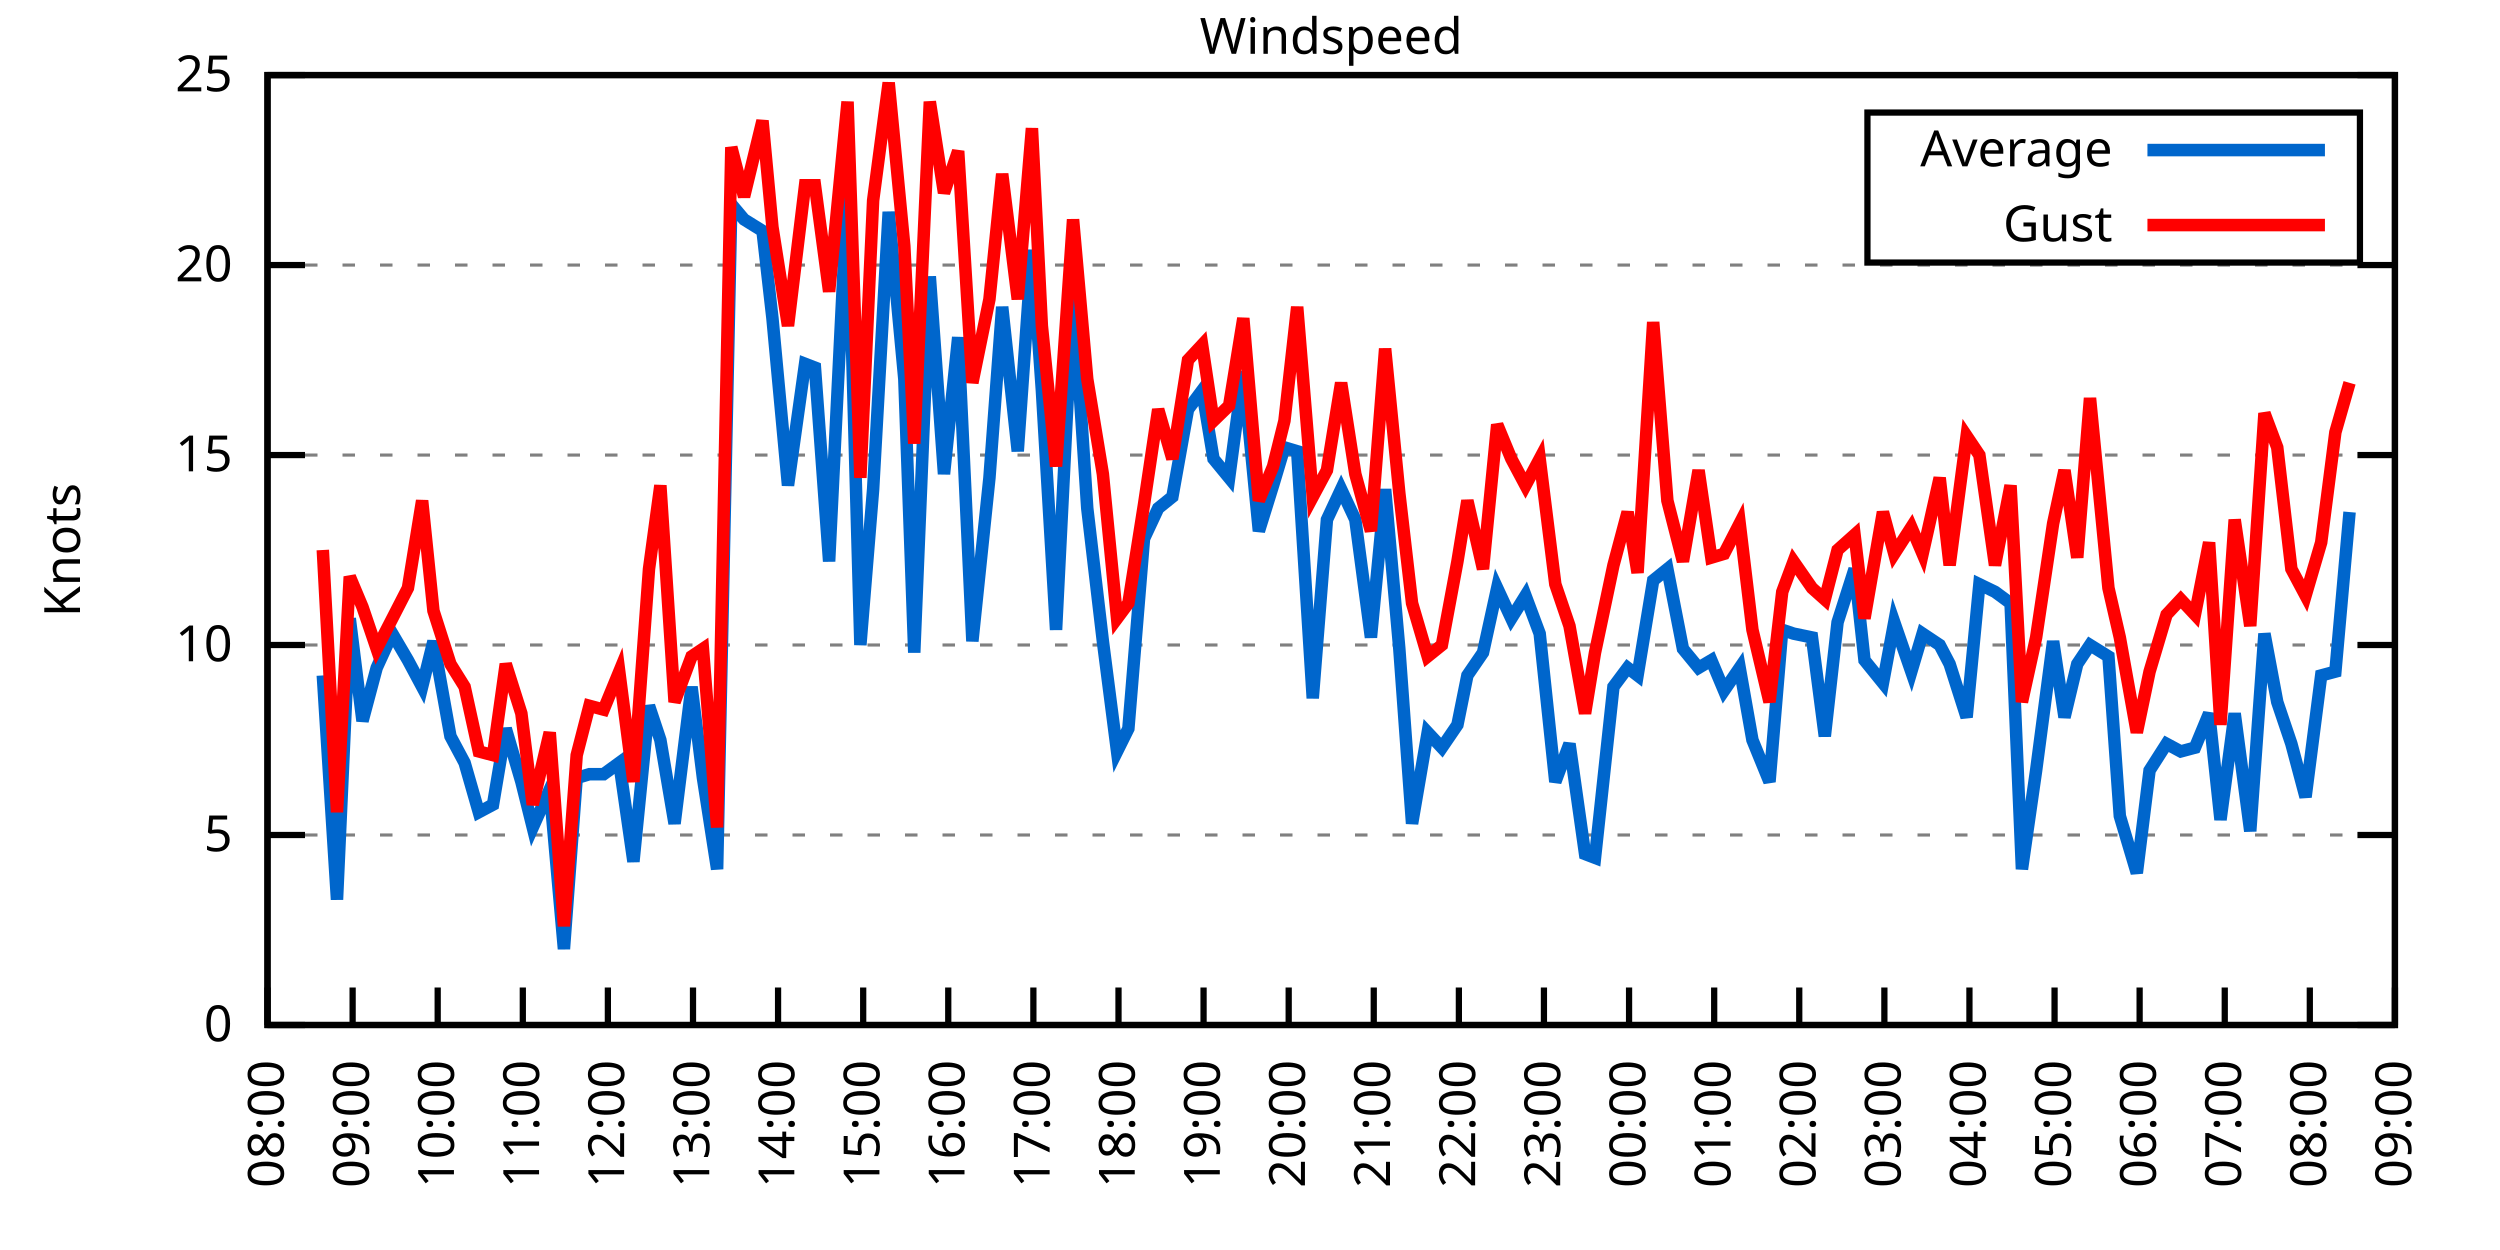
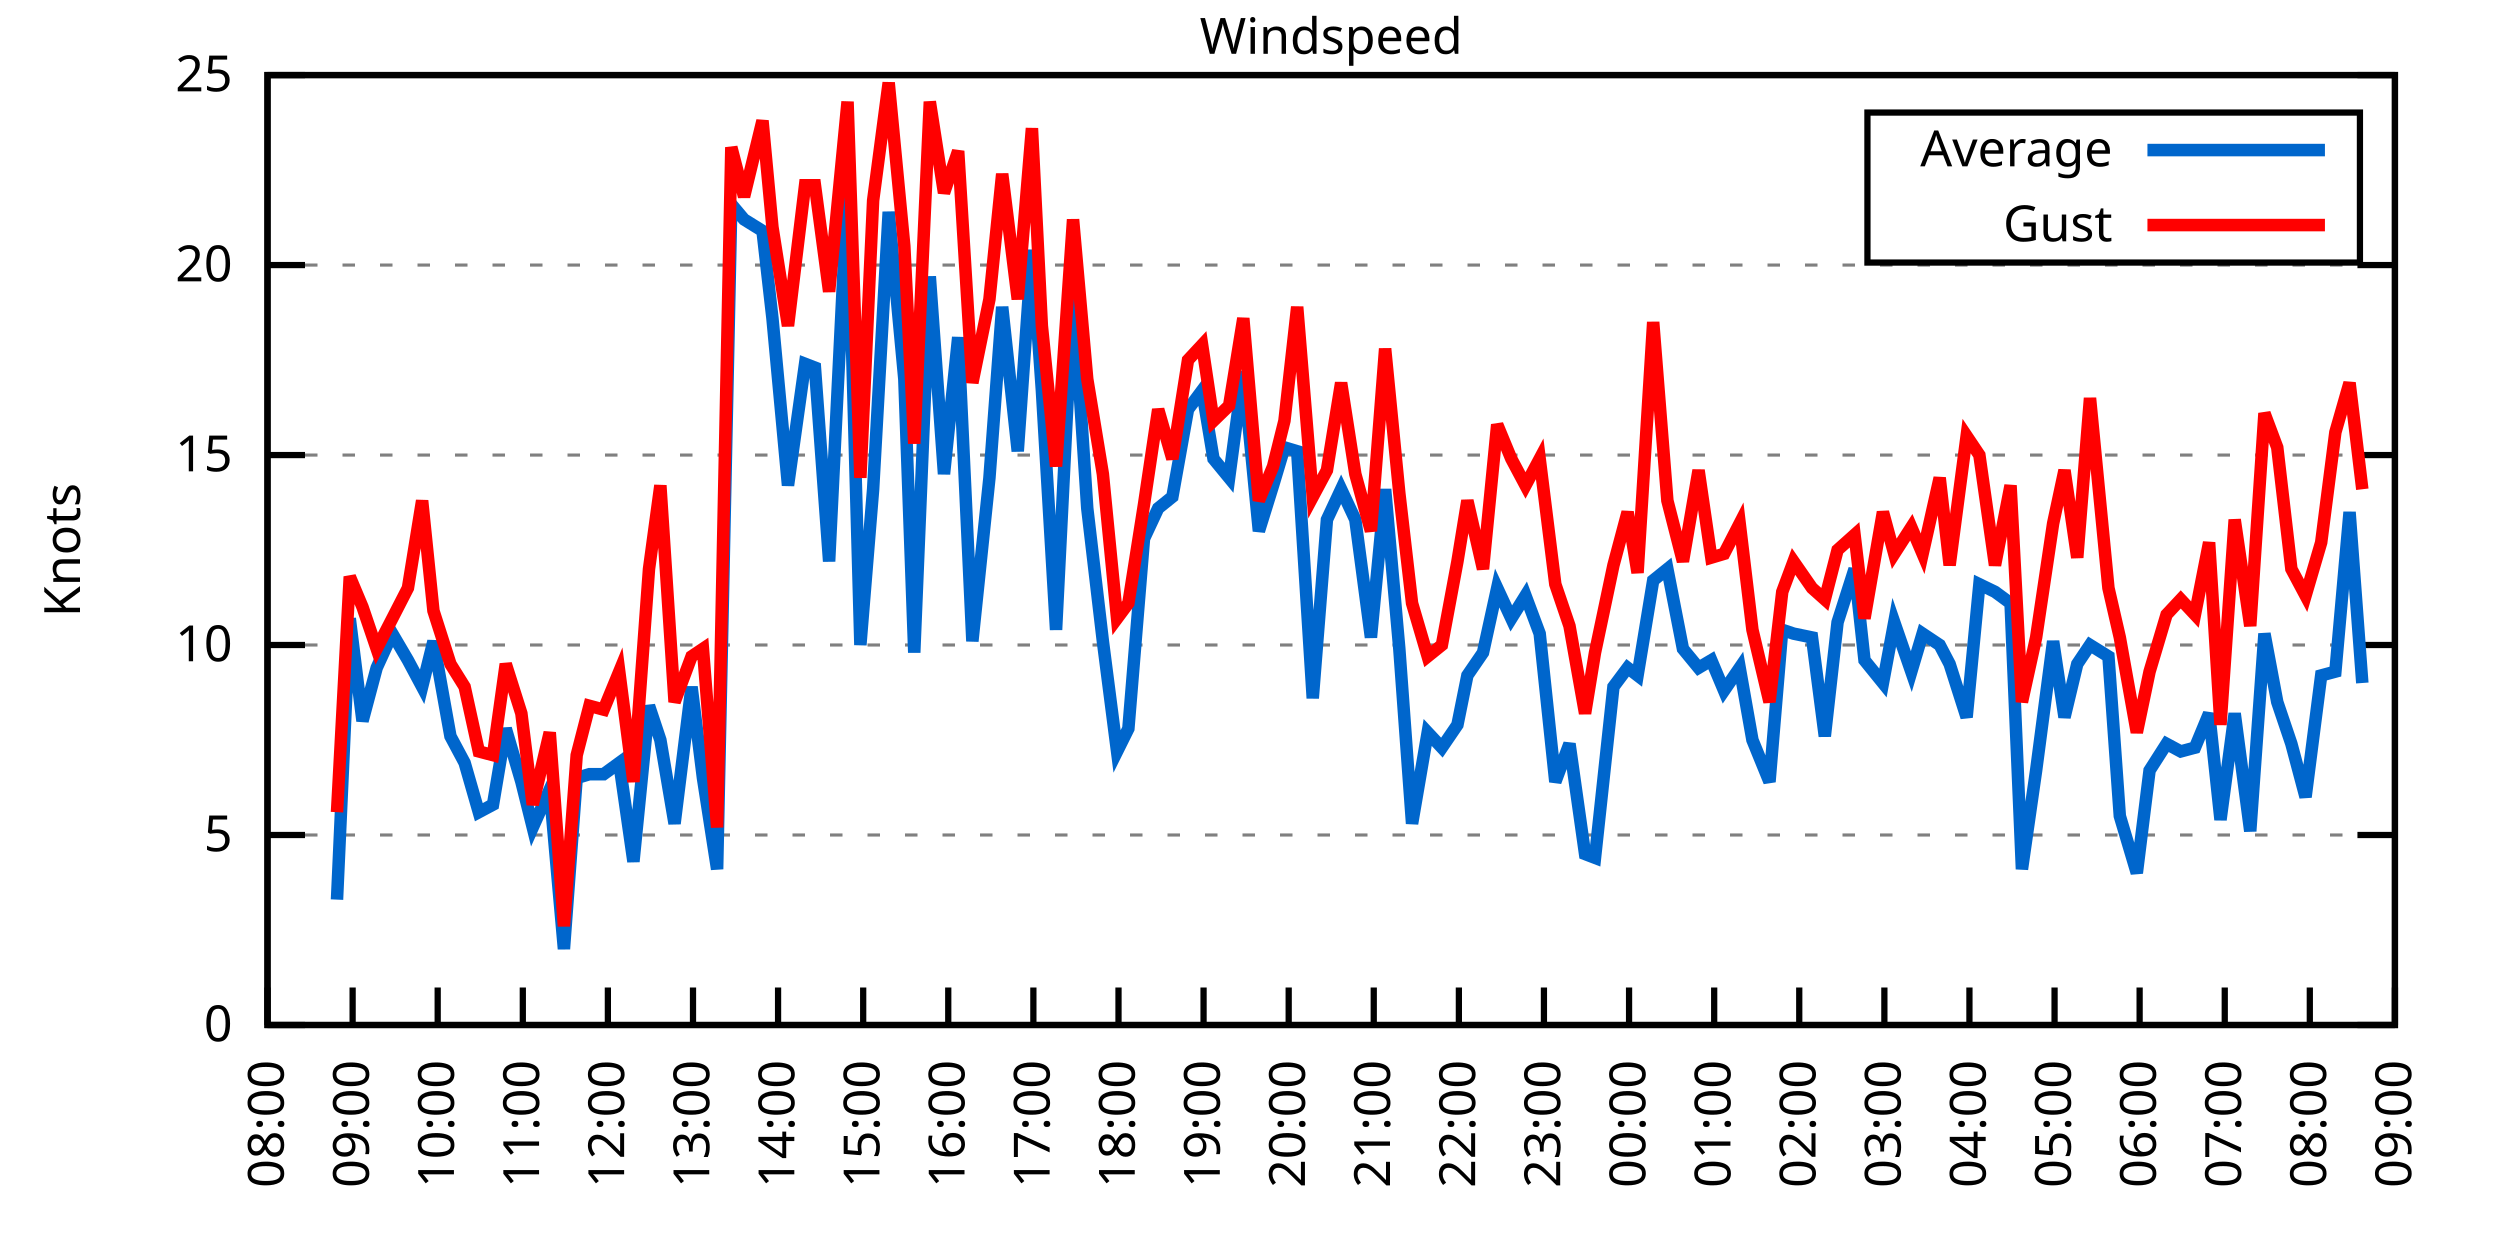
<svg xmlns="http://www.w3.org/2000/svg" xmlns:xlink="http://www.w3.org/1999/xlink" width="400" height="200" viewBox="0 0 400 200">
  <g id="gnuplot_canvas">
    <rect x="0" y="0" width="400" height="200" fill="none" />
    <defs>
      <circle id="gpDot" r="0.5" stroke-width="0.5" stroke="currentColor" />
      <path id="gpPt0" stroke-width="0.333" stroke="currentColor" d="M-1,0 h2 M0,-1 v2" />
      <path id="gpPt1" stroke-width="0.333" stroke="currentColor" d="M-1,-1 L1,1 M1,-1 L-1,1" />
      <path id="gpPt2" stroke-width="0.333" stroke="currentColor" d="M-1,0 L1,0 M0,-1 L0,1 M-1,-1 L1,1 M-1,1 L1,-1" />
      <rect id="gpPt3" stroke-width="0.333" stroke="currentColor" x="-1" y="-1" width="2" height="2" />
      <rect id="gpPt4" stroke-width="0.333" stroke="currentColor" fill="currentColor" x="-1" y="-1" width="2" height="2" />
      <circle id="gpPt5" stroke-width="0.333" stroke="currentColor" cx="0" cy="0" r="1" />
      <use xlink:href="#gpPt5" id="gpPt6" fill="currentColor" stroke="none" />
      <path id="gpPt7" stroke-width="0.333" stroke="currentColor" d="M0,-1.33 L-1.33,0.67 L1.33,0.67 z" />
      <use xlink:href="#gpPt7" id="gpPt8" fill="currentColor" stroke="none" />
      <use xlink:href="#gpPt7" id="gpPt9" stroke="currentColor" transform="rotate(180)" />
      <use xlink:href="#gpPt9" id="gpPt10" fill="currentColor" stroke="none" />
      <use xlink:href="#gpPt3" id="gpPt11" stroke="currentColor" transform="rotate(45)" />
      <use xlink:href="#gpPt11" id="gpPt12" fill="currentColor" stroke="none" />
      <path id="gpPt13" stroke-width="0.333" stroke="currentColor" d="M0,1.330 L1.265,0.411 L0.782,-1.067 L-0.782,-1.076 L-1.265,0.411 z" />
      <use xlink:href="#gpPt13" id="gpPt14" fill="currentColor" stroke="none" />
      <filter id="textbox" filterUnits="objectBoundingBox" x="0" y="0" height="1" width="1">
        <feFlood flood-color="white" flood-opacity="1" result="bgnd" />
        <feComposite in="SourceGraphic" in2="bgnd" operator="atop" />
      </filter>
      <filter id="greybox" filterUnits="objectBoundingBox" x="0" y="0" height="1" width="1">
        <feFlood flood-color="lightgrey" flood-opacity="1" result="grey" />
        <feComposite in="SourceGraphic" in2="grey" operator="atop" />
      </filter>
    </defs>
    <g fill="none" color="white" stroke="currentColor" stroke-width="1.00" stroke-linecap="butt" stroke-linejoin="miter">
</g>
    <g fill="none" color="black" stroke="currentColor" stroke-width="1.00" stroke-linecap="butt" stroke-linejoin="miter">
      <g stroke="none" shape-rendering="crispEdges">
        <polygon fill="rgb(255, 255, 255)" points="42.80,164.00 383.18,164.00 383.18,12.02 42.80,12.02 " />
      </g>
    </g>
    <g fill="none" color="black" stroke="currentColor" stroke-width="1.00" stroke-linecap="butt" stroke-linejoin="miter">
</g>
    <g fill="none" color="black" stroke="black" stroke-width="0.50" stroke-linecap="butt" stroke-linejoin="miter">
</g>
    <g fill="none" color="gray" stroke="currentColor" stroke-width="0.50" stroke-linecap="butt" stroke-linejoin="miter">
      <path stroke="gray" stroke-dasharray="2,4" class="gridline" d="M42.80,164.00 L383.19,164.00  " />
    </g>
    <g fill="none" color="gray" stroke="gray" stroke-width="1.00" stroke-linecap="butt" stroke-linejoin="miter">
</g>
    <g fill="none" color="black" stroke="currentColor" stroke-width="1.00" stroke-linecap="butt" stroke-linejoin="miter">
      <path stroke="black" d="M42.80,164.00 L48.80,164.00 M383.19,164.00 L377.19,164.00  " />
      <g transform="translate(37.20,166.60)" stroke="none" fill="black" font-family="Sans" font-size="8.00" text-anchor="end">
        <text>
          <tspan font-family="Sans"> 0</tspan>
        </text>
      </g>
    </g>
    <g fill="none" color="black" stroke="currentColor" stroke-width="1.00" stroke-linecap="butt" stroke-linejoin="miter">
</g>
    <g fill="none" color="black" stroke="black" stroke-width="0.50" stroke-linecap="butt" stroke-linejoin="miter">
</g>
    <g fill="none" color="gray" stroke="currentColor" stroke-width="0.50" stroke-linecap="butt" stroke-linejoin="miter">
      <path stroke="gray" stroke-dasharray="2,4" class="gridline" d="M42.80,133.60 L383.19,133.60  " />
    </g>
    <g fill="none" color="gray" stroke="gray" stroke-width="1.00" stroke-linecap="butt" stroke-linejoin="miter">
</g>
    <g fill="none" color="black" stroke="currentColor" stroke-width="1.00" stroke-linecap="butt" stroke-linejoin="miter">
      <path stroke="black" d="M42.80,133.60 L48.80,133.60 M383.19,133.60 L377.19,133.60  " />
      <g transform="translate(37.20,136.20)" stroke="none" fill="black" font-family="Sans" font-size="8.00" text-anchor="end">
        <text>
          <tspan font-family="Sans"> 5</tspan>
        </text>
      </g>
    </g>
    <g fill="none" color="black" stroke="currentColor" stroke-width="1.00" stroke-linecap="butt" stroke-linejoin="miter">
</g>
    <g fill="none" color="black" stroke="black" stroke-width="0.50" stroke-linecap="butt" stroke-linejoin="miter">
</g>
    <g fill="none" color="gray" stroke="currentColor" stroke-width="0.50" stroke-linecap="butt" stroke-linejoin="miter">
      <path stroke="gray" stroke-dasharray="2,4" class="gridline" d="M42.80,103.20 L383.19,103.20  " />
    </g>
    <g fill="none" color="gray" stroke="gray" stroke-width="1.00" stroke-linecap="butt" stroke-linejoin="miter">
</g>
    <g fill="none" color="black" stroke="currentColor" stroke-width="1.00" stroke-linecap="butt" stroke-linejoin="miter">
      <path stroke="black" d="M42.80,103.20 L48.80,103.20 M383.19,103.20 L377.19,103.20  " />
      <g transform="translate(37.20,105.80)" stroke="none" fill="black" font-family="Sans" font-size="8.00" text-anchor="end">
        <text>
          <tspan font-family="Sans"> 10</tspan>
        </text>
      </g>
    </g>
    <g fill="none" color="black" stroke="currentColor" stroke-width="1.00" stroke-linecap="butt" stroke-linejoin="miter">
</g>
    <g fill="none" color="black" stroke="black" stroke-width="0.50" stroke-linecap="butt" stroke-linejoin="miter">
</g>
    <g fill="none" color="gray" stroke="currentColor" stroke-width="0.50" stroke-linecap="butt" stroke-linejoin="miter">
      <path stroke="gray" stroke-dasharray="2,4" class="gridline" d="M42.80,72.81 L383.19,72.81  " />
    </g>
    <g fill="none" color="gray" stroke="gray" stroke-width="1.00" stroke-linecap="butt" stroke-linejoin="miter">
</g>
    <g fill="none" color="black" stroke="currentColor" stroke-width="1.00" stroke-linecap="butt" stroke-linejoin="miter">
      <path stroke="black" d="M42.80,72.81 L48.80,72.81 M383.19,72.81 L377.19,72.81  " />
      <g transform="translate(37.20,75.41)" stroke="none" fill="black" font-family="Sans" font-size="8.00" text-anchor="end">
        <text>
          <tspan font-family="Sans"> 15</tspan>
        </text>
      </g>
    </g>
    <g fill="none" color="black" stroke="currentColor" stroke-width="1.00" stroke-linecap="butt" stroke-linejoin="miter">
</g>
    <g fill="none" color="black" stroke="black" stroke-width="0.50" stroke-linecap="butt" stroke-linejoin="miter">
</g>
    <g fill="none" color="gray" stroke="currentColor" stroke-width="0.50" stroke-linecap="butt" stroke-linejoin="miter">
      <path stroke="gray" stroke-dasharray="2,4" class="gridline" d="M42.80,42.41 L383.19,42.41  " />
    </g>
    <g fill="none" color="gray" stroke="gray" stroke-width="1.00" stroke-linecap="butt" stroke-linejoin="miter">
</g>
    <g fill="none" color="black" stroke="currentColor" stroke-width="1.00" stroke-linecap="butt" stroke-linejoin="miter">
      <path stroke="black" d="M42.80,42.41 L48.80,42.41 M383.19,42.41 L377.19,42.41  " />
      <g transform="translate(37.20,45.01)" stroke="none" fill="black" font-family="Sans" font-size="8.00" text-anchor="end">
        <text>
          <tspan font-family="Sans"> 20</tspan>
        </text>
      </g>
    </g>
    <g fill="none" color="black" stroke="currentColor" stroke-width="1.00" stroke-linecap="butt" stroke-linejoin="miter">
</g>
    <g fill="none" color="black" stroke="black" stroke-width="0.50" stroke-linecap="butt" stroke-linejoin="miter">
</g>
    <g fill="none" color="gray" stroke="currentColor" stroke-width="0.50" stroke-linecap="butt" stroke-linejoin="miter">
      <path stroke="gray" stroke-dasharray="2,4" class="gridline" d="M42.80,12.01 L383.19,12.01  " />
    </g>
    <g fill="none" color="gray" stroke="gray" stroke-width="1.00" stroke-linecap="butt" stroke-linejoin="miter">
</g>
    <g fill="none" color="black" stroke="currentColor" stroke-width="1.00" stroke-linecap="butt" stroke-linejoin="miter">
      <path stroke="black" d="M42.80,12.01 L48.80,12.01 M383.19,12.01 L377.19,12.01  " />
      <g transform="translate(37.20,14.61)" stroke="none" fill="black" font-family="Sans" font-size="8.00" text-anchor="end">
        <text>
          <tspan font-family="Sans"> 25</tspan>
        </text>
      </g>
    </g>
    <g fill="none" color="black" stroke="currentColor" stroke-width="1.00" stroke-linecap="butt" stroke-linejoin="miter">
      <path stroke="black" d="M42.80,164.00 L42.80,158.00  " />
      <g transform="translate(45.40,169.60) rotate(270.00)" stroke="none" fill="black" font-family="Sans" font-size="8.00" text-anchor="end">
        <text>
          <tspan font-family="Sans">08:00</tspan>
        </text>
      </g>
    </g>
    <g fill="none" color="black" stroke="currentColor" stroke-width="1.00" stroke-linecap="butt" stroke-linejoin="miter">
      <path stroke="black" d="M56.42,164.00 L56.42,158.00  " />
      <g transform="translate(59.02,169.60) rotate(270.00)" stroke="none" fill="black" font-family="Sans" font-size="8.00" text-anchor="end">
        <text>
          <tspan font-family="Sans">09:00</tspan>
        </text>
      </g>
    </g>
    <g fill="none" color="black" stroke="currentColor" stroke-width="1.00" stroke-linecap="butt" stroke-linejoin="miter">
      <path stroke="black" d="M70.03,164.00 L70.03,158.00  " />
      <g transform="translate(72.63,169.60) rotate(270.00)" stroke="none" fill="black" font-family="Sans" font-size="8.00" text-anchor="end">
        <text>
          <tspan font-family="Sans">10:00</tspan>
        </text>
      </g>
    </g>
    <g fill="none" color="black" stroke="currentColor" stroke-width="1.00" stroke-linecap="butt" stroke-linejoin="miter">
      <path stroke="black" d="M83.65,164.00 L83.65,158.00  " />
      <g transform="translate(86.25,169.60) rotate(270.00)" stroke="none" fill="black" font-family="Sans" font-size="8.00" text-anchor="end">
        <text>
          <tspan font-family="Sans">11:00</tspan>
        </text>
      </g>
    </g>
    <g fill="none" color="black" stroke="currentColor" stroke-width="1.00" stroke-linecap="butt" stroke-linejoin="miter">
      <path stroke="black" d="M97.26,164.00 L97.26,158.00  " />
      <g transform="translate(99.86,169.60) rotate(270.00)" stroke="none" fill="black" font-family="Sans" font-size="8.00" text-anchor="end">
        <text>
          <tspan font-family="Sans">12:00</tspan>
        </text>
      </g>
    </g>
    <g fill="none" color="black" stroke="currentColor" stroke-width="1.00" stroke-linecap="butt" stroke-linejoin="miter">
      <path stroke="black" d="M110.88,164.00 L110.88,158.00  " />
      <g transform="translate(113.48,169.60) rotate(270.00)" stroke="none" fill="black" font-family="Sans" font-size="8.00" text-anchor="end">
        <text>
          <tspan font-family="Sans">13:00</tspan>
        </text>
      </g>
    </g>
    <g fill="none" color="black" stroke="currentColor" stroke-width="1.00" stroke-linecap="butt" stroke-linejoin="miter">
      <path stroke="black" d="M124.49,164.00 L124.49,158.00  " />
      <g transform="translate(127.09,169.60) rotate(270.00)" stroke="none" fill="black" font-family="Sans" font-size="8.00" text-anchor="end">
        <text>
          <tspan font-family="Sans">14:00</tspan>
        </text>
      </g>
    </g>
    <g fill="none" color="black" stroke="currentColor" stroke-width="1.00" stroke-linecap="butt" stroke-linejoin="miter">
      <path stroke="black" d="M138.11,164.00 L138.11,158.00  " />
      <g transform="translate(140.71,169.60) rotate(270.00)" stroke="none" fill="black" font-family="Sans" font-size="8.00" text-anchor="end">
        <text>
          <tspan font-family="Sans">15:00</tspan>
        </text>
      </g>
    </g>
    <g fill="none" color="black" stroke="currentColor" stroke-width="1.00" stroke-linecap="butt" stroke-linejoin="miter">
      <path stroke="black" d="M151.72,164.00 L151.72,158.00  " />
      <g transform="translate(154.32,169.60) rotate(270.00)" stroke="none" fill="black" font-family="Sans" font-size="8.00" text-anchor="end">
        <text>
          <tspan font-family="Sans">16:00</tspan>
        </text>
      </g>
    </g>
    <g fill="none" color="black" stroke="currentColor" stroke-width="1.00" stroke-linecap="butt" stroke-linejoin="miter">
      <path stroke="black" d="M165.34,164.00 L165.34,158.00  " />
      <g transform="translate(167.94,169.60) rotate(270.00)" stroke="none" fill="black" font-family="Sans" font-size="8.00" text-anchor="end">
        <text>
          <tspan font-family="Sans">17:00</tspan>
        </text>
      </g>
    </g>
    <g fill="none" color="black" stroke="currentColor" stroke-width="1.00" stroke-linecap="butt" stroke-linejoin="miter">
      <path stroke="black" d="M178.96,164.00 L178.96,158.00  " />
      <g transform="translate(181.56,169.60) rotate(270.00)" stroke="none" fill="black" font-family="Sans" font-size="8.00" text-anchor="end">
        <text>
          <tspan font-family="Sans">18:00</tspan>
        </text>
      </g>
    </g>
    <g fill="none" color="black" stroke="currentColor" stroke-width="1.00" stroke-linecap="butt" stroke-linejoin="miter">
      <path stroke="black" d="M192.57,164.00 L192.57,158.00  " />
      <g transform="translate(195.17,169.60) rotate(270.00)" stroke="none" fill="black" font-family="Sans" font-size="8.00" text-anchor="end">
        <text>
          <tspan font-family="Sans">19:00</tspan>
        </text>
      </g>
    </g>
    <g fill="none" color="black" stroke="currentColor" stroke-width="1.00" stroke-linecap="butt" stroke-linejoin="miter">
      <path stroke="black" d="M206.19,164.00 L206.19,158.00  " />
      <g transform="translate(208.79,169.60) rotate(270.00)" stroke="none" fill="black" font-family="Sans" font-size="8.00" text-anchor="end">
        <text>
          <tspan font-family="Sans">20:00</tspan>
        </text>
      </g>
    </g>
    <g fill="none" color="black" stroke="currentColor" stroke-width="1.00" stroke-linecap="butt" stroke-linejoin="miter">
      <path stroke="black" d="M219.80,164.00 L219.80,158.00  " />
      <g transform="translate(222.40,169.60) rotate(270.00)" stroke="none" fill="black" font-family="Sans" font-size="8.00" text-anchor="end">
        <text>
          <tspan font-family="Sans">21:00</tspan>
        </text>
      </g>
    </g>
    <g fill="none" color="black" stroke="currentColor" stroke-width="1.00" stroke-linecap="butt" stroke-linejoin="miter">
      <path stroke="black" d="M233.42,164.00 L233.42,158.00  " />
      <g transform="translate(236.02,169.60) rotate(270.00)" stroke="none" fill="black" font-family="Sans" font-size="8.00" text-anchor="end">
        <text>
          <tspan font-family="Sans">22:00</tspan>
        </text>
      </g>
    </g>
    <g fill="none" color="black" stroke="currentColor" stroke-width="1.00" stroke-linecap="butt" stroke-linejoin="miter">
      <path stroke="black" d="M247.03,164.00 L247.03,158.00  " />
      <g transform="translate(249.63,169.60) rotate(270.00)" stroke="none" fill="black" font-family="Sans" font-size="8.00" text-anchor="end">
        <text>
          <tspan font-family="Sans">23:00</tspan>
        </text>
      </g>
    </g>
    <g fill="none" color="black" stroke="currentColor" stroke-width="1.00" stroke-linecap="butt" stroke-linejoin="miter">
      <path stroke="black" d="M260.65,164.00 L260.65,158.00  " />
      <g transform="translate(263.25,169.60) rotate(270.00)" stroke="none" fill="black" font-family="Sans" font-size="8.00" text-anchor="end">
        <text>
          <tspan font-family="Sans">00:00</tspan>
        </text>
      </g>
    </g>
    <g fill="none" color="black" stroke="currentColor" stroke-width="1.00" stroke-linecap="butt" stroke-linejoin="miter">
      <path stroke="black" d="M274.27,164.00 L274.27,158.00  " />
      <g transform="translate(276.87,169.60) rotate(270.00)" stroke="none" fill="black" font-family="Sans" font-size="8.00" text-anchor="end">
        <text>
          <tspan font-family="Sans">01:00</tspan>
        </text>
      </g>
    </g>
    <g fill="none" color="black" stroke="currentColor" stroke-width="1.00" stroke-linecap="butt" stroke-linejoin="miter">
      <path stroke="black" d="M287.88,164.00 L287.88,158.00  " />
      <g transform="translate(290.48,169.60) rotate(270.00)" stroke="none" fill="black" font-family="Sans" font-size="8.00" text-anchor="end">
        <text>
          <tspan font-family="Sans">02:00</tspan>
        </text>
      </g>
    </g>
    <g fill="none" color="black" stroke="currentColor" stroke-width="1.00" stroke-linecap="butt" stroke-linejoin="miter">
      <path stroke="black" d="M301.50,164.00 L301.50,158.00  " />
      <g transform="translate(304.10,169.60) rotate(270.00)" stroke="none" fill="black" font-family="Sans" font-size="8.00" text-anchor="end">
        <text>
          <tspan font-family="Sans">03:00</tspan>
        </text>
      </g>
    </g>
    <g fill="none" color="black" stroke="currentColor" stroke-width="1.00" stroke-linecap="butt" stroke-linejoin="miter">
      <path stroke="black" d="M315.11,164.00 L315.11,158.00  " />
      <g transform="translate(317.71,169.60) rotate(270.00)" stroke="none" fill="black" font-family="Sans" font-size="8.00" text-anchor="end">
        <text>
          <tspan font-family="Sans">04:00</tspan>
        </text>
      </g>
    </g>
    <g fill="none" color="black" stroke="currentColor" stroke-width="1.00" stroke-linecap="butt" stroke-linejoin="miter">
      <path stroke="black" d="M328.73,164.00 L328.73,158.00  " />
      <g transform="translate(331.33,169.60) rotate(270.00)" stroke="none" fill="black" font-family="Sans" font-size="8.00" text-anchor="end">
        <text>
          <tspan font-family="Sans">05:00</tspan>
        </text>
      </g>
    </g>
    <g fill="none" color="black" stroke="currentColor" stroke-width="1.00" stroke-linecap="butt" stroke-linejoin="miter">
      <path stroke="black" d="M342.34,164.00 L342.34,158.00  " />
      <g transform="translate(344.94,169.60) rotate(270.00)" stroke="none" fill="black" font-family="Sans" font-size="8.00" text-anchor="end">
        <text>
          <tspan font-family="Sans">06:00</tspan>
        </text>
      </g>
    </g>
    <g fill="none" color="black" stroke="currentColor" stroke-width="1.00" stroke-linecap="butt" stroke-linejoin="miter">
      <path stroke="black" d="M355.96,164.00 L355.96,158.00  " />
      <g transform="translate(358.56,169.60) rotate(270.00)" stroke="none" fill="black" font-family="Sans" font-size="8.00" text-anchor="end">
        <text>
          <tspan font-family="Sans">07:00</tspan>
        </text>
      </g>
    </g>
    <g fill="none" color="black" stroke="currentColor" stroke-width="1.00" stroke-linecap="butt" stroke-linejoin="miter">
      <path stroke="black" d="M369.57,164.00 L369.57,158.00  " />
      <g transform="translate(372.17,169.60) rotate(270.00)" stroke="none" fill="black" font-family="Sans" font-size="8.00" text-anchor="end">
        <text>
          <tspan font-family="Sans">08:00</tspan>
        </text>
      </g>
    </g>
    <g fill="none" color="black" stroke="currentColor" stroke-width="1.00" stroke-linecap="butt" stroke-linejoin="miter">
      <path stroke="black" d="M383.19,164.00 L383.19,158.00  " />
      <g transform="translate(385.79,169.60) rotate(270.00)" stroke="none" fill="black" font-family="Sans" font-size="8.00" text-anchor="end">
        <text>
          <tspan font-family="Sans">09:00</tspan>
        </text>
      </g>
    </g>
    <g fill="none" color="black" stroke="currentColor" stroke-width="1.00" stroke-linecap="butt" stroke-linejoin="miter">
</g>
    <g fill="none" color="black" stroke="currentColor" stroke-width="1.00" stroke-linecap="butt" stroke-linejoin="miter">
      <path stroke="black" d="M42.80,12.01 L42.80,164.00 L383.19,164.00 L383.19,12.01 L42.80,12.01 Z  " />
    </g>
    <g fill="none" color="black" stroke="currentColor" stroke-width="1.00" stroke-linecap="butt" stroke-linejoin="miter">
</g>
    <g fill="none" color="black" stroke="currentColor" stroke-width="1.00" stroke-linecap="butt" stroke-linejoin="miter">
      <path stroke="black" d="M298.79,42.01 L298.79,18.01 L377.59,18.01 L377.59,42.01 L298.79,42.01 Z  " />
    </g>
    <g id="Windspeed_plot_1">
      <g fill="none" color="white" stroke="black" stroke-width="2.00" stroke-linecap="butt" stroke-linejoin="miter">
</g>
      <g fill="none" color="black" stroke="currentColor" stroke-width="2.00" stroke-linecap="butt" stroke-linejoin="miter">
        <g transform="translate(337.99,26.61)" stroke="none" fill="black" font-family="Sans" font-size="8.00" text-anchor="end">
          <text>
            <tspan font-family="Sans">Average</tspan>
          </text>
        </g>
      </g>
      <g fill="none" color="black" stroke="currentColor" stroke-width="2.00" stroke-linecap="butt" stroke-linejoin="miter">
-         <path stroke="rgb(  0, 102, 204)" d="M343.59,24.01 L371.99,24.01 M51.65,108.07 L53.92,143.94 L55.96,98.95 L58.00,115.36 L60.27,106.85 L62.77,101.38   L65.27,105.64 L67.54,109.89 L69.35,102.60 L72.07,117.80 L74.34,122.05 L76.61,129.95 L78.88,128.74 L80.92,116.58   L83.42,125.09 L85.24,132.39 L87.96,126.31 L90.23,151.84 L92.27,124.48 L94.31,123.87 L96.58,123.87 L99.08,122.05   L101.35,137.86 L103.84,112.93 L105.66,118.40 L107.93,131.78 L110.65,109.89 L112.47,124.48 L114.74,139.07 L117.01,32.68   L119.05,35.11 L122.00,36.94 L123.59,50.92 L126.08,77.67 L128.81,58.21 L130.39,58.82 L132.66,89.83 L135.61,30.25   L137.66,103.20 L139.70,78.28 L142.19,33.90 L144.69,60.65 L146.28,104.42 L148.77,44.23 L151.04,75.85 L153.31,53.96   L155.58,102.60 L158.31,76.45 L160.35,49.10 L162.84,72.20 L165.11,39.98 L166.70,62.47 L168.97,100.77 L171.69,46.66   L173.96,81.32 L176.46,102.60 L178.73,120.23 L180.54,116.58 L183.04,86.18 L185.31,81.32 L187.58,79.49 L190.08,65.51   L192.34,62.47 L194.16,73.41 L196.66,76.45 L198.93,59.43 L201.42,84.97 L203.69,77.67 L205.51,71.59 L207.55,72.20   L210.04,111.72 L212.31,83.14 L214.58,78.28 L216.85,83.14 L219.35,101.99 L221.62,78.28 L223.89,103.81 L225.93,131.78   L228.43,117.19 L230.70,119.62 L233.19,115.97 L234.78,108.07 L237.28,104.42 L239.55,94.08 L241.81,98.95 L244.08,95.30   L246.35,101.38 L248.85,125.09 L251.12,119.01 L253.61,136.64 L255.20,137.25 L258.15,109.89 L260.42,106.85 L262.01,108.07   L264.51,92.87 L266.78,91.04 L269.27,103.81 L271.77,106.85 L273.81,105.64 L275.85,110.50 L278.35,106.85 L280.39,118.40   L283.12,125.09 L285.16,100.77 L286.97,101.38 L289.92,101.99 L291.97,117.80 L294.01,99.56 L296.73,91.04 L298.32,105.64   L301.27,109.28 L303.08,99.56 L305.81,107.46 L307.62,101.38 L310.35,103.20 L311.94,106.24 L314.66,114.76 L316.70,93.48   L319.20,94.69 L321.69,96.52 L323.51,139.07 L325.78,123.27 L328.50,102.60 L330.32,114.76 L332.36,106.24 L334.40,103.20   L337.35,105.03 L339.17,130.56 L341.89,139.68 L343.93,123.27 L346.65,119.01 L348.92,120.23 L351.19,119.62 L353.46,114.15   L355.28,131.17 L357.55,114.15 L360.04,132.99 L362.31,101.38 L364.36,112.32 L366.62,119.01 L368.89,127.52 L371.39,108.07   L373.66,107.46 L375.93,81.93  " />
+         <path stroke="rgb(  0, 102, 204)" d="M343.59,24.01 L371.99,24.01 M53.92,143.94 L55.96,98.95 L58.00,115.36 L60.27,106.85 L62.77,101.38 L65.27,105.64   L67.54,109.89 L69.35,102.60 L72.07,117.80 L74.34,122.05 L76.61,129.95 L78.88,128.74 L80.92,116.58 L83.42,125.09   L85.24,132.39 L87.96,126.31 L90.23,151.84 L92.27,124.48 L94.31,123.87 L96.58,123.87 L99.08,122.05 L101.35,137.86   L103.84,112.93 L105.66,118.40 L107.93,131.78 L110.65,109.89 L112.47,124.48 L114.74,139.07 L117.01,32.68 L119.05,35.11   L122.00,36.94 L123.59,50.92 L126.08,77.67 L128.81,58.21 L130.39,58.82 L132.66,89.83 L135.61,30.25 L137.66,103.20   L139.70,78.28 L142.19,33.90 L144.69,60.65 L146.28,104.42 L148.77,44.23 L151.04,75.85 L153.31,53.96 L155.58,102.60   L158.31,76.45 L160.35,49.10 L162.84,72.20 L165.11,39.98 L166.70,62.47 L168.97,100.77 L171.69,46.66 L173.96,81.32   L176.46,102.60 L178.73,120.23 L180.54,116.58 L183.04,86.18 L185.31,81.32 L187.58,79.49 L190.08,65.51 L192.34,62.47   L194.16,73.41 L196.66,76.45 L198.93,59.43 L201.42,84.97 L203.69,77.67 L205.51,71.59 L207.55,72.20 L210.04,111.72   L212.31,83.14 L214.58,78.28 L216.85,83.14 L219.35,101.99 L221.62,78.28 L223.89,103.81 L225.93,131.78 L228.43,117.19   L230.70,119.62 L233.19,115.97 L234.78,108.07 L237.28,104.42 L239.55,94.08 L241.81,98.95 L244.08,95.30 L246.35,101.38   L248.85,125.09 L251.12,119.01 L253.61,136.64 L255.20,137.25 L258.15,109.89 L260.42,106.85 L262.01,108.07 L264.51,92.87   L266.78,91.04 L269.27,103.81 L271.77,106.85 L273.81,105.64 L275.85,110.50 L278.35,106.85 L280.39,118.40 L283.12,125.09   L285.16,100.77 L286.97,101.38 L289.92,101.99 L291.97,117.80 L294.01,99.56 L296.73,91.04 L298.32,105.64 L301.27,109.28   L303.08,99.56 L305.81,107.46 L307.62,101.38 L310.35,103.20 L311.94,106.24 L314.66,114.76 L316.70,93.48 L319.20,94.69   L321.69,96.52 L323.51,139.07 L325.78,123.27 L328.50,102.60 L330.32,114.76 L332.36,106.24 L334.40,103.20 L337.35,105.03   L339.17,130.56 L341.89,139.68 L343.93,123.27 L346.65,119.01 L348.92,120.23 L351.19,119.62 L353.46,114.15 L355.28,131.17   L357.55,114.15 L360.04,132.99 L362.31,101.38 L364.36,112.32 L366.62,119.01 L368.89,127.52 L371.39,108.07 L373.66,107.46   L375.93,81.93 L377.97,109.28  " />
      </g>
    </g>
    <g id="Windspeed_plot_2">
      <g fill="none" color="black" stroke="currentColor" stroke-width="2.00" stroke-linecap="butt" stroke-linejoin="miter">
        <g transform="translate(337.99,38.61)" stroke="none" fill="black" font-family="Sans" font-size="8.00" text-anchor="end">
          <text>
            <tspan font-family="Sans">Gust</tspan>
          </text>
        </g>
      </g>
      <g fill="none" color="black" stroke="currentColor" stroke-width="2.00" stroke-linecap="butt" stroke-linejoin="miter">
-         <path stroke="rgb(255,   0,   0)" d="M343.59,36.01 L371.99,36.01 M51.65,88.00 L53.92,129.95 L55.96,92.26 L58.00,97.12 L60.27,103.81 L62.77,98.95   L65.27,94.08 L67.54,80.10 L69.35,97.73 L72.07,106.24 L74.34,109.89 L76.61,120.23 L78.88,120.83 L80.92,106.24   L83.42,114.15 L85.24,128.74 L87.96,117.19 L90.23,148.19 L92.27,120.83 L94.31,112.93 L96.58,113.54 L99.08,107.46   L101.35,125.09 L103.84,91.04 L105.66,77.67 L107.93,112.32 L110.65,105.03 L112.47,103.81 L114.74,132.39 L117.01,23.56   L119.05,31.46 L122.00,19.31 L123.59,36.33 L126.08,52.14 L128.81,29.64 L130.39,29.64 L132.66,46.66 L135.61,16.27   L137.66,76.45 L139.70,32.07 L142.19,13.23 L144.69,39.37 L146.28,70.98 L148.77,16.27 L151.04,30.86 L153.31,24.17   L155.58,61.25 L158.31,47.88 L160.35,27.82 L162.84,47.88 L165.11,20.52 L166.70,52.14 L168.97,74.63 L171.69,35.11   L173.96,60.65 L176.46,75.85 L178.73,98.95 L180.54,96.52 L183.04,80.71 L185.31,65.51 L187.58,73.41 L190.08,57.61   L192.34,55.18 L194.16,67.33 L196.66,64.90 L198.93,50.92 L201.42,80.10 L203.69,74.63 L205.51,67.33 L207.55,49.10   L210.04,79.49 L212.31,75.24 L214.58,61.25 L216.85,75.85 L219.35,84.97 L221.62,55.78 L223.89,78.89 L225.93,96.52   L228.43,105.03 L230.70,103.20 L233.19,89.83 L234.78,80.10 L237.28,91.04 L239.55,67.94 L241.81,73.41 L244.08,77.67   L246.35,73.41 L248.85,93.48 L251.12,100.16 L253.61,114.15 L255.20,104.42 L258.15,90.44 L260.42,81.93 L262.01,91.65   L264.51,51.53 L266.78,80.10 L269.27,89.83 L271.77,75.24 L273.81,89.22 L275.85,88.61 L278.35,83.75 L280.39,100.77   L283.12,112.32 L285.16,94.69 L286.97,89.83 L289.92,94.08 L291.97,95.91 L294.01,88.00 L296.73,85.57 L298.32,98.95   L301.27,81.93 L303.08,88.61 L305.81,84.36 L307.62,88.61 L310.35,76.45 L311.94,90.44 L314.66,69.77 L316.70,72.81   L319.20,90.44 L321.69,77.67 L323.51,112.32 L325.78,101.99 L328.50,83.75 L330.32,75.24 L332.36,89.22 L334.40,63.69   L337.35,94.08 L339.17,101.99 L341.89,117.19 L343.93,107.46 L346.65,98.34 L348.92,95.91 L351.19,98.34 L353.46,86.79   L355.28,115.97 L357.55,83.14 L360.04,100.16 L362.31,66.12 L364.36,71.59 L366.62,91.04 L368.89,95.30 L371.39,86.79   L373.66,69.16 L375.93,61.25  " />
+         <path stroke="rgb(255,   0,   0)" d="M343.59,36.01 L371.99,36.01 M53.92,129.95 L55.96,92.26 L58.00,97.12 L60.27,103.81 L62.77,98.95 L65.27,94.08   L67.54,80.10 L69.35,97.73 L72.07,106.24 L74.34,109.89 L76.61,120.23 L78.88,120.83 L80.92,106.24 L83.42,114.15   L85.24,128.74 L87.96,117.19 L90.23,148.19 L92.27,120.83 L94.31,112.93 L96.58,113.54 L99.08,107.46 L101.35,125.09   L103.84,91.04 L105.66,77.67 L107.93,112.32 L110.65,105.03 L112.47,103.81 L114.74,132.39 L117.01,23.56 L119.05,31.46   L122.00,19.31 L123.59,36.33 L126.08,52.14 L128.81,29.64 L130.39,29.64 L132.66,46.66 L135.61,16.27 L137.66,76.45   L139.70,32.07 L142.19,13.23 L144.69,39.37 L146.28,70.98 L148.77,16.27 L151.04,30.86 L153.31,24.17 L155.58,61.25   L158.31,47.88 L160.35,27.82 L162.84,47.88 L165.11,20.52 L166.70,52.14 L168.97,74.63 L171.69,35.11 L173.96,60.65   L176.46,75.85 L178.73,98.95 L180.54,96.52 L183.04,80.71 L185.31,65.51 L187.58,73.41 L190.08,57.61 L192.34,55.18   L194.16,67.33 L196.66,64.90 L198.93,50.92 L201.42,80.10 L203.69,74.63 L205.51,67.33 L207.55,49.10 L210.04,79.49   L212.31,75.24 L214.58,61.25 L216.85,75.85 L219.35,84.97 L221.62,55.78 L223.89,78.89 L225.93,96.52 L228.43,105.03   L230.70,103.20 L233.19,89.83 L234.78,80.10 L237.28,91.04 L239.55,67.94 L241.81,73.41 L244.08,77.67 L246.35,73.41   L248.85,93.48 L251.12,100.16 L253.61,114.15 L255.20,104.42 L258.15,90.44 L260.42,81.93 L262.01,91.65 L264.51,51.53   L266.78,80.10 L269.27,89.83 L271.77,75.24 L273.81,89.22 L275.85,88.61 L278.35,83.75 L280.39,100.77 L283.12,112.32   L285.16,94.69 L286.97,89.83 L289.92,94.08 L291.97,95.91 L294.01,88.00 L296.73,85.57 L298.32,98.95 L301.27,81.93   L303.08,88.61 L305.81,84.36 L307.62,88.61 L310.35,76.45 L311.94,90.44 L314.66,69.77 L316.70,72.81 L319.20,90.44   L321.69,77.67 L323.51,112.32 L325.78,101.99 L328.50,83.75 L330.32,75.24 L332.36,89.22 L334.40,63.69 L337.35,94.08   L339.17,101.99 L341.89,117.19 L343.93,107.46 L346.65,98.34 L348.92,95.91 L351.19,98.34 L353.46,86.79 L355.28,115.97   L357.55,83.14 L360.04,100.16 L362.31,66.12 L364.36,71.59 L366.62,91.04 L368.89,95.30 L371.39,86.79 L373.66,69.16   L375.93,61.25 L377.97,78.28  " />
      </g>
    </g>
    <g fill="none" color="black" stroke="currentColor" stroke-width="2.00" stroke-linecap="butt" stroke-linejoin="miter">
</g>
    <g fill="none" color="black" stroke="black" stroke-width="1.00" stroke-linecap="butt" stroke-linejoin="miter">
</g>
    <g fill="none" color="black" stroke="currentColor" stroke-width="1.00" stroke-linecap="butt" stroke-linejoin="miter">
      <path stroke="black" d="M42.80,12.01 L42.80,164.00 L383.19,164.00 L383.19,12.01 L42.80,12.01 Z  " />
      <g transform="translate(12.80,88.01) rotate(270.00)" stroke="none" fill="black" font-family="Sans" font-size="8.00" text-anchor="middle">
        <text>
          <tspan font-family="Sans">Knots</tspan>
        </text>
      </g>
    </g>
    <g fill="none" color="black" stroke="currentColor" stroke-width="1.00" stroke-linecap="butt" stroke-linejoin="miter">
</g>
    <g fill="none" color="black" stroke="currentColor" stroke-width="1.00" stroke-linecap="butt" stroke-linejoin="miter">
      <g transform="translate(212.99,8.61)" stroke="none" fill="black" font-family="Sans" font-size="8.00" text-anchor="middle">
        <text>
          <tspan font-family="Sans">Windspeed</tspan>
        </text>
      </g>
    </g>
    <g fill="none" color="black" stroke="currentColor" stroke-width="1.00" stroke-linecap="butt" stroke-linejoin="miter">
</g>
  </g>
</svg>
